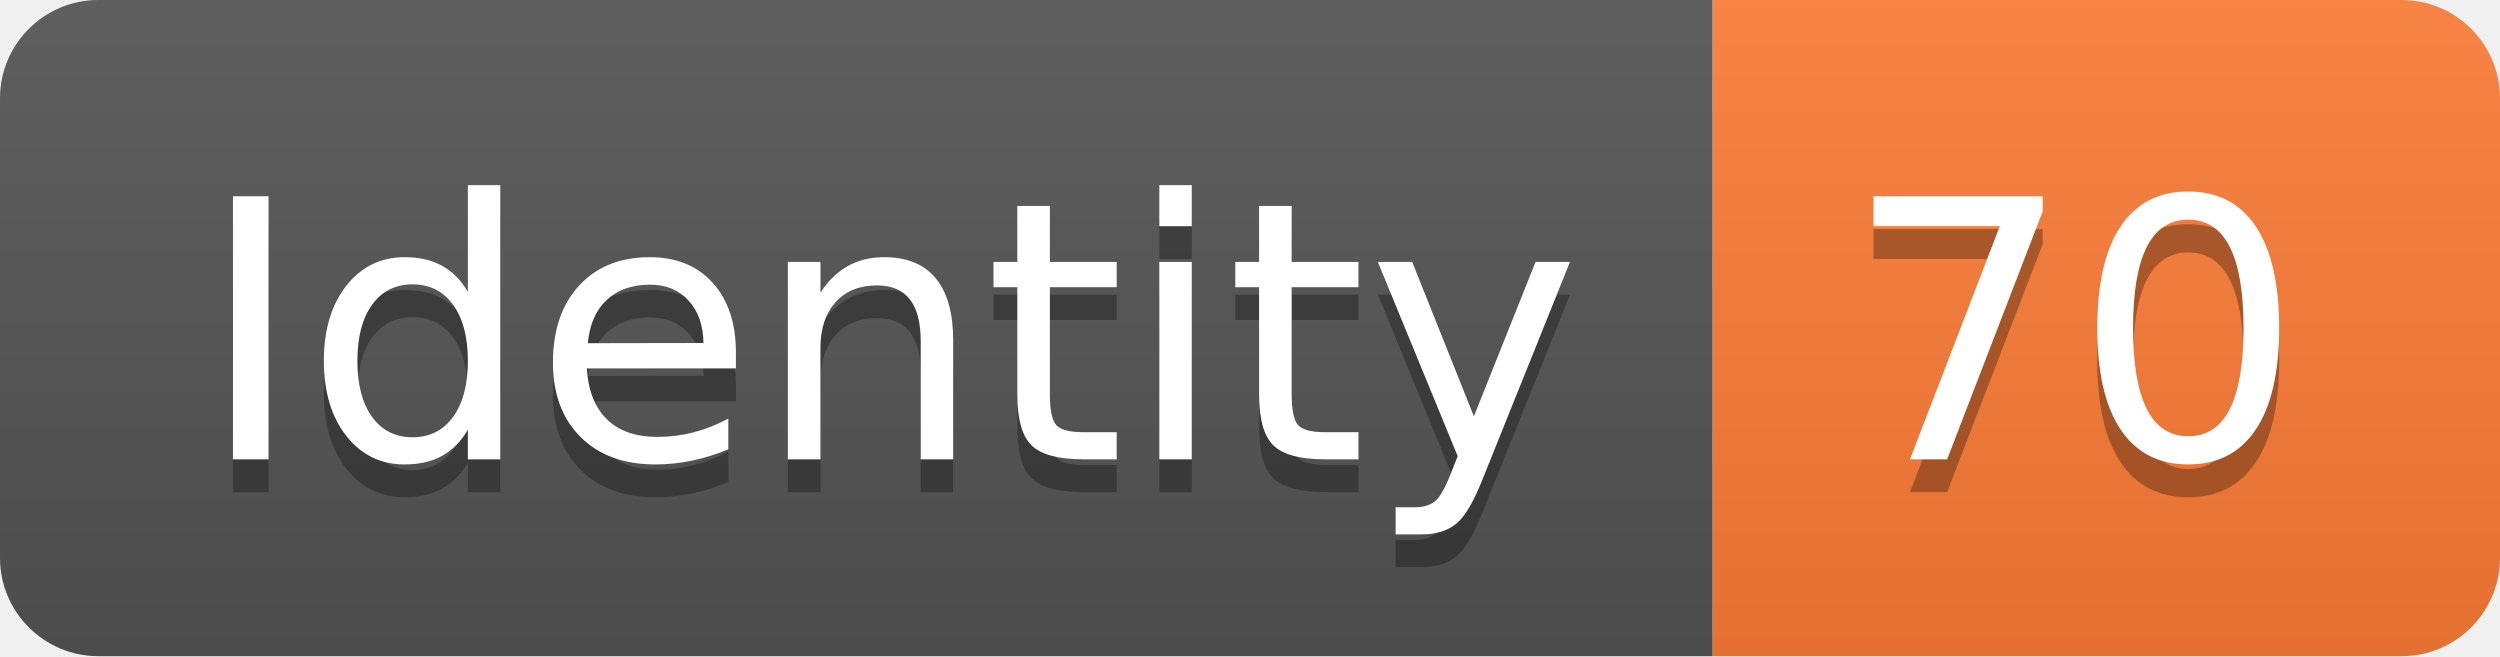
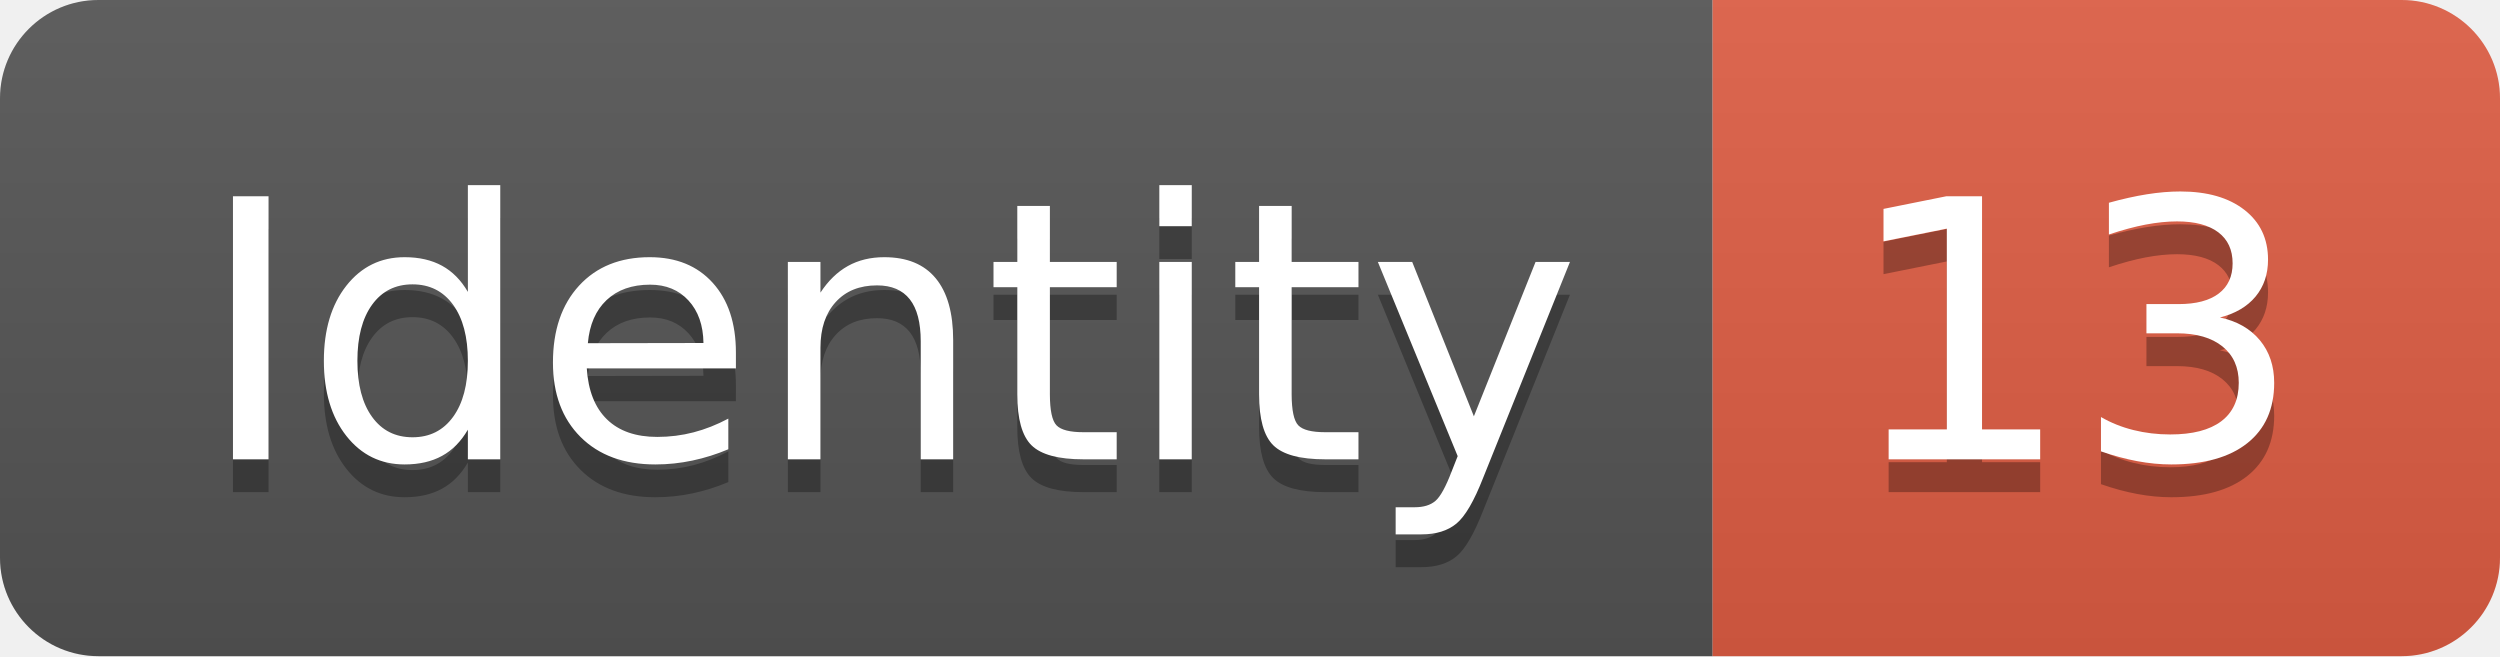
<svg xmlns="http://www.w3.org/2000/svg" width="76.2" height="20">
  <linearGradient id="smooth" x2="0" y2="100%">
    <stop offset="0" stop-color="#bbb" stop-opacity=".1" />
    <stop offset="1" stop-opacity=".1" />
  </linearGradient>
  <clipPath id="round">
    <rect width="76.2" height="20" rx="3" fill="#fff" />
  </clipPath>
  <g clip-path="url(#round)">
    <rect width="52.2" height="20" fill="#555" />
-     <rect x="52.2" width="24.0" height="20" fill="#fe7d37" />
+     <rect x="52.2" width="24.0" height="20" fill="#e05d44" />
    <rect width="76.2" height="20" fill="url(#smooth)" />
  </g>
  <g fill="#fff" text-anchor="middle" font-family="DejaVu Sans,Verdana,Geneva,sans-serif" font-size="110">
    <text x="271.0" y="150" fill="#010101" fill-opacity=".3" transform="scale(0.1)" textLength="422.0" lengthAdjust="spacing">Identity</text>
    <text x="271.0" y="140" transform="scale(0.1)" textLength="422.0" lengthAdjust="spacing">Identity</text>
-     <text x="632.0" y="150" fill="#010101" fill-opacity=".3" transform="scale(0.1)" textLength="140.0" lengthAdjust="spacing">70</text>
-     <text x="632.0" y="140" transform="scale(0.1)" textLength="140.0" lengthAdjust="spacing">70</text>
+     <text x="632.0" y="150" fill="#010101" fill-opacity=".3" transform="scale(0.1)" textLength="140.0" lengthAdjust="spacing">13</text>
+     <text x="632.0" y="140" transform="scale(0.1)" textLength="140.0" lengthAdjust="spacing">13</text>
  </g>
</svg>
